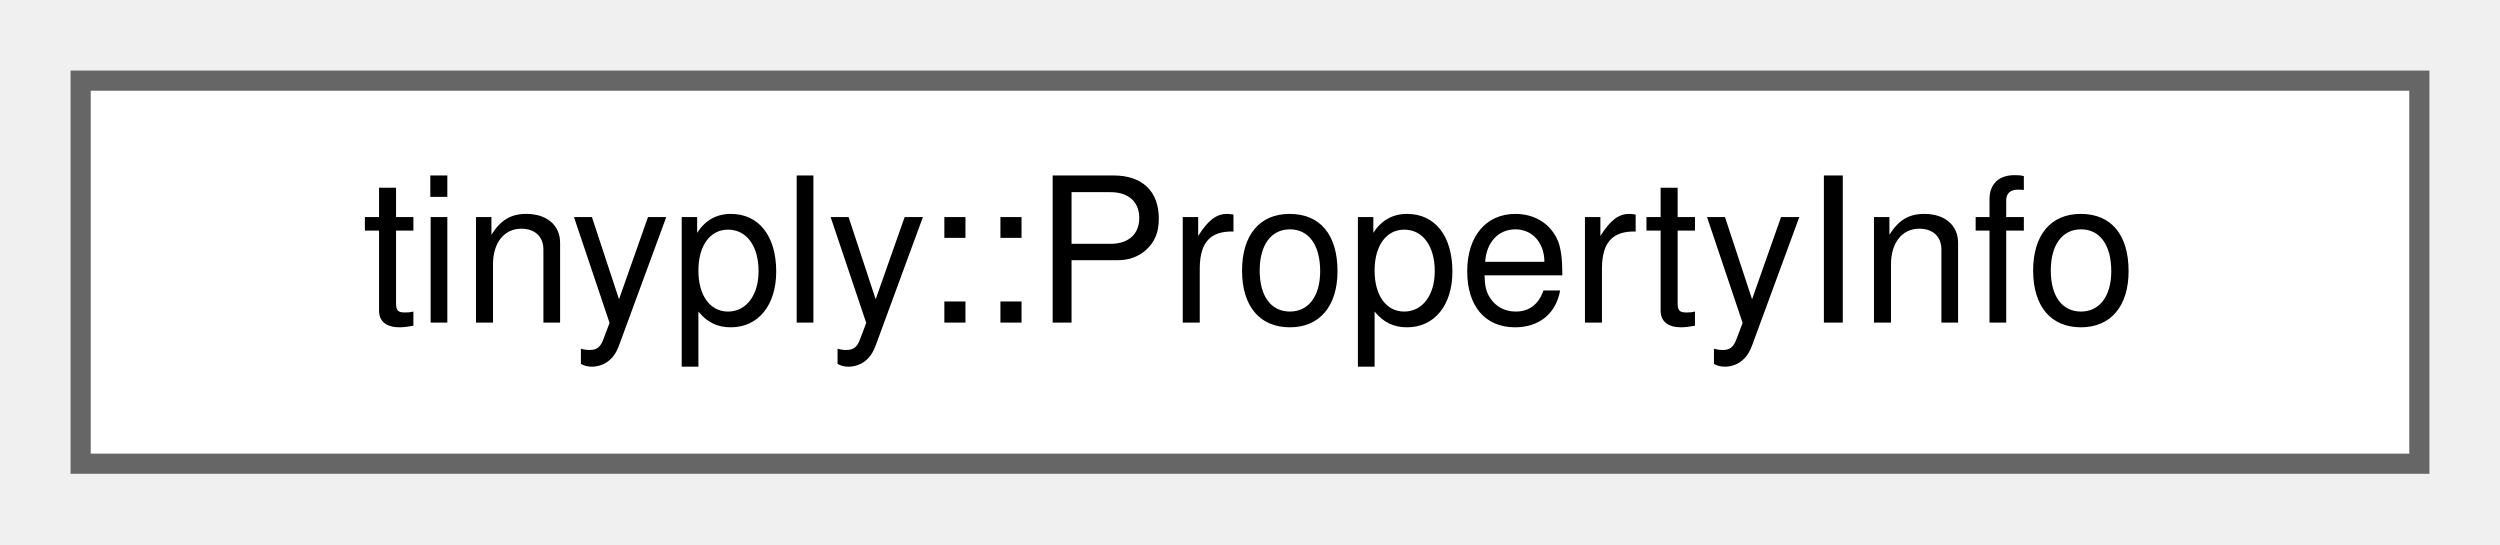
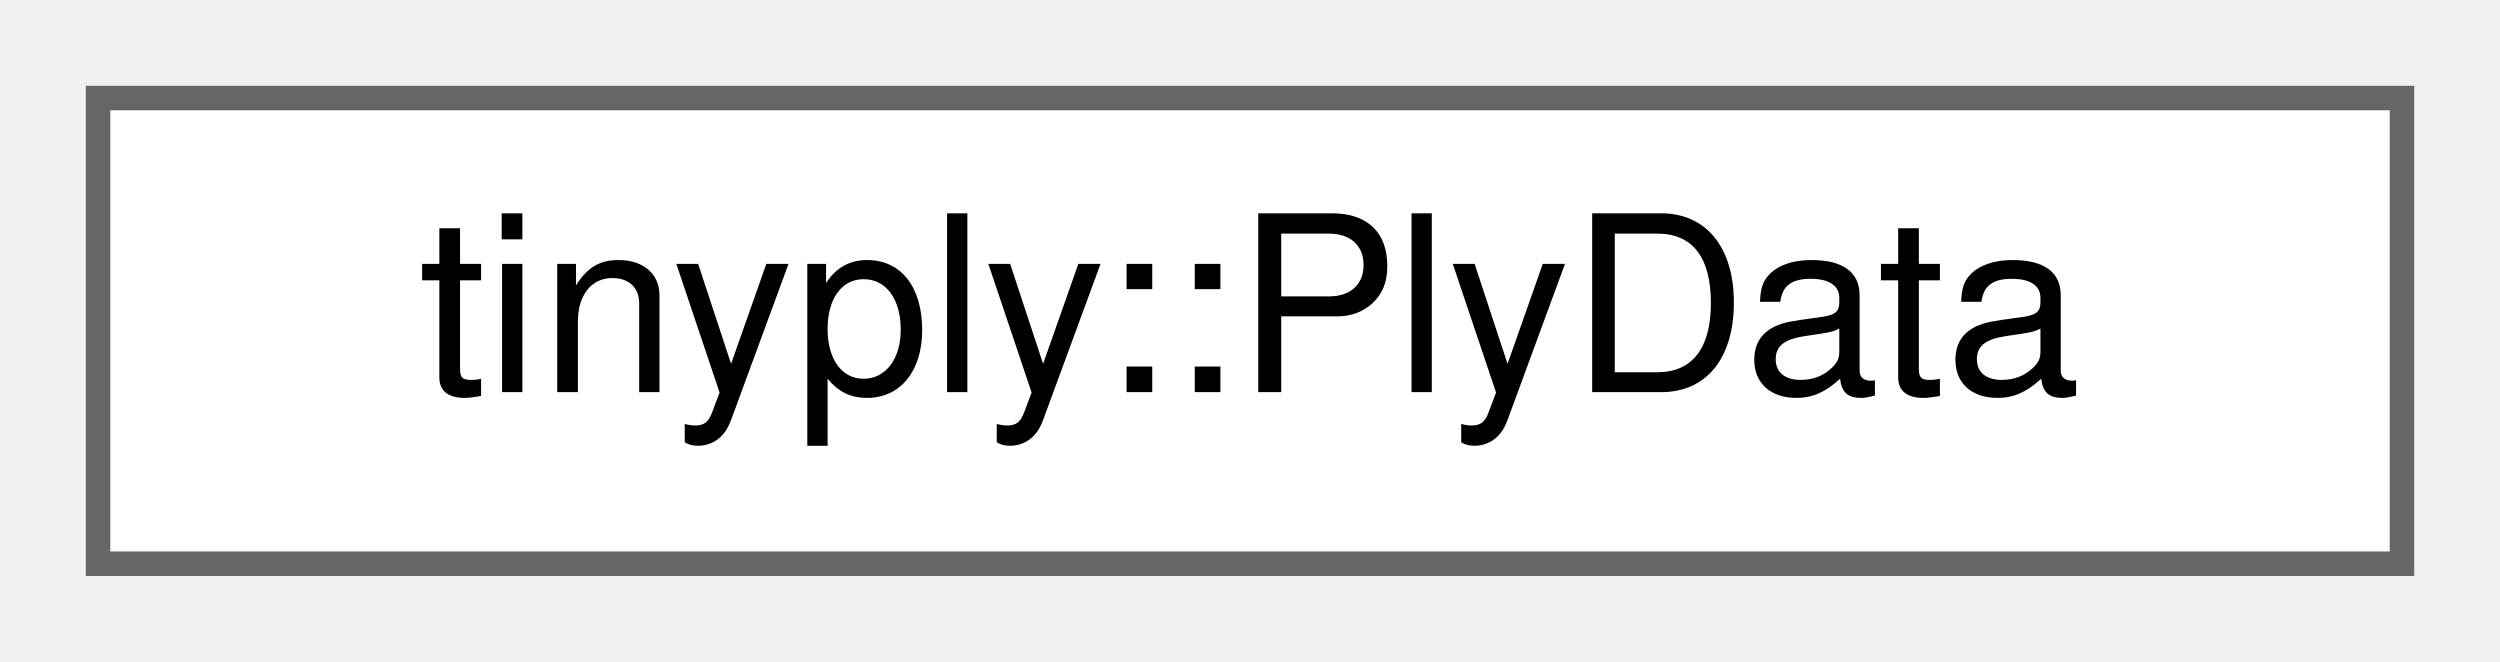
- <svg xmlns="http://www.w3.org/2000/svg" xmlns:xlink="http://www.w3.org/1999/xlink" width="124pt" height="27pt" viewBox="0.00 0.00 124.00 27.00">
+ <svg xmlns="http://www.w3.org/2000/svg" xmlns:xlink="http://www.w3.org/1999/xlink" width="102pt" height="27pt" viewBox="0.00 0.00 102.00 27.00">
  <g id="graph0" class="graph" transform="scale(1 1) rotate(0) translate(4 23)">
    <g id="Node000000" class="node">
      <g id="a_Node000000">
-         <a xlink:href="structtinyply_1_1PropertyInfo.html" target="_top" xlink:title=" ">
-           <polygon fill="white" stroke="#666666" points="116,-19 0,-19 0,0 116,0 116,-19" />
-           <text text-anchor="middle" x="58" y="-7" font-family="Helvetica,sans-Serif" font-size="10.00">tinyply::PropertyInfo</text>
+         <a xlink:href="structtinyply_1_1PlyData.html" target="_top" xlink:title=" ">
+           <polygon fill="white" stroke="#666666" points="94,-19 0,-19 0,0 94,0 94,-19" />
+           <text text-anchor="middle" x="47" y="-7" font-family="Helvetica,sans-Serif" font-size="10.00">tinyply::PlyData</text>
        </a>
      </g>
    </g>
  </g>
</svg>
